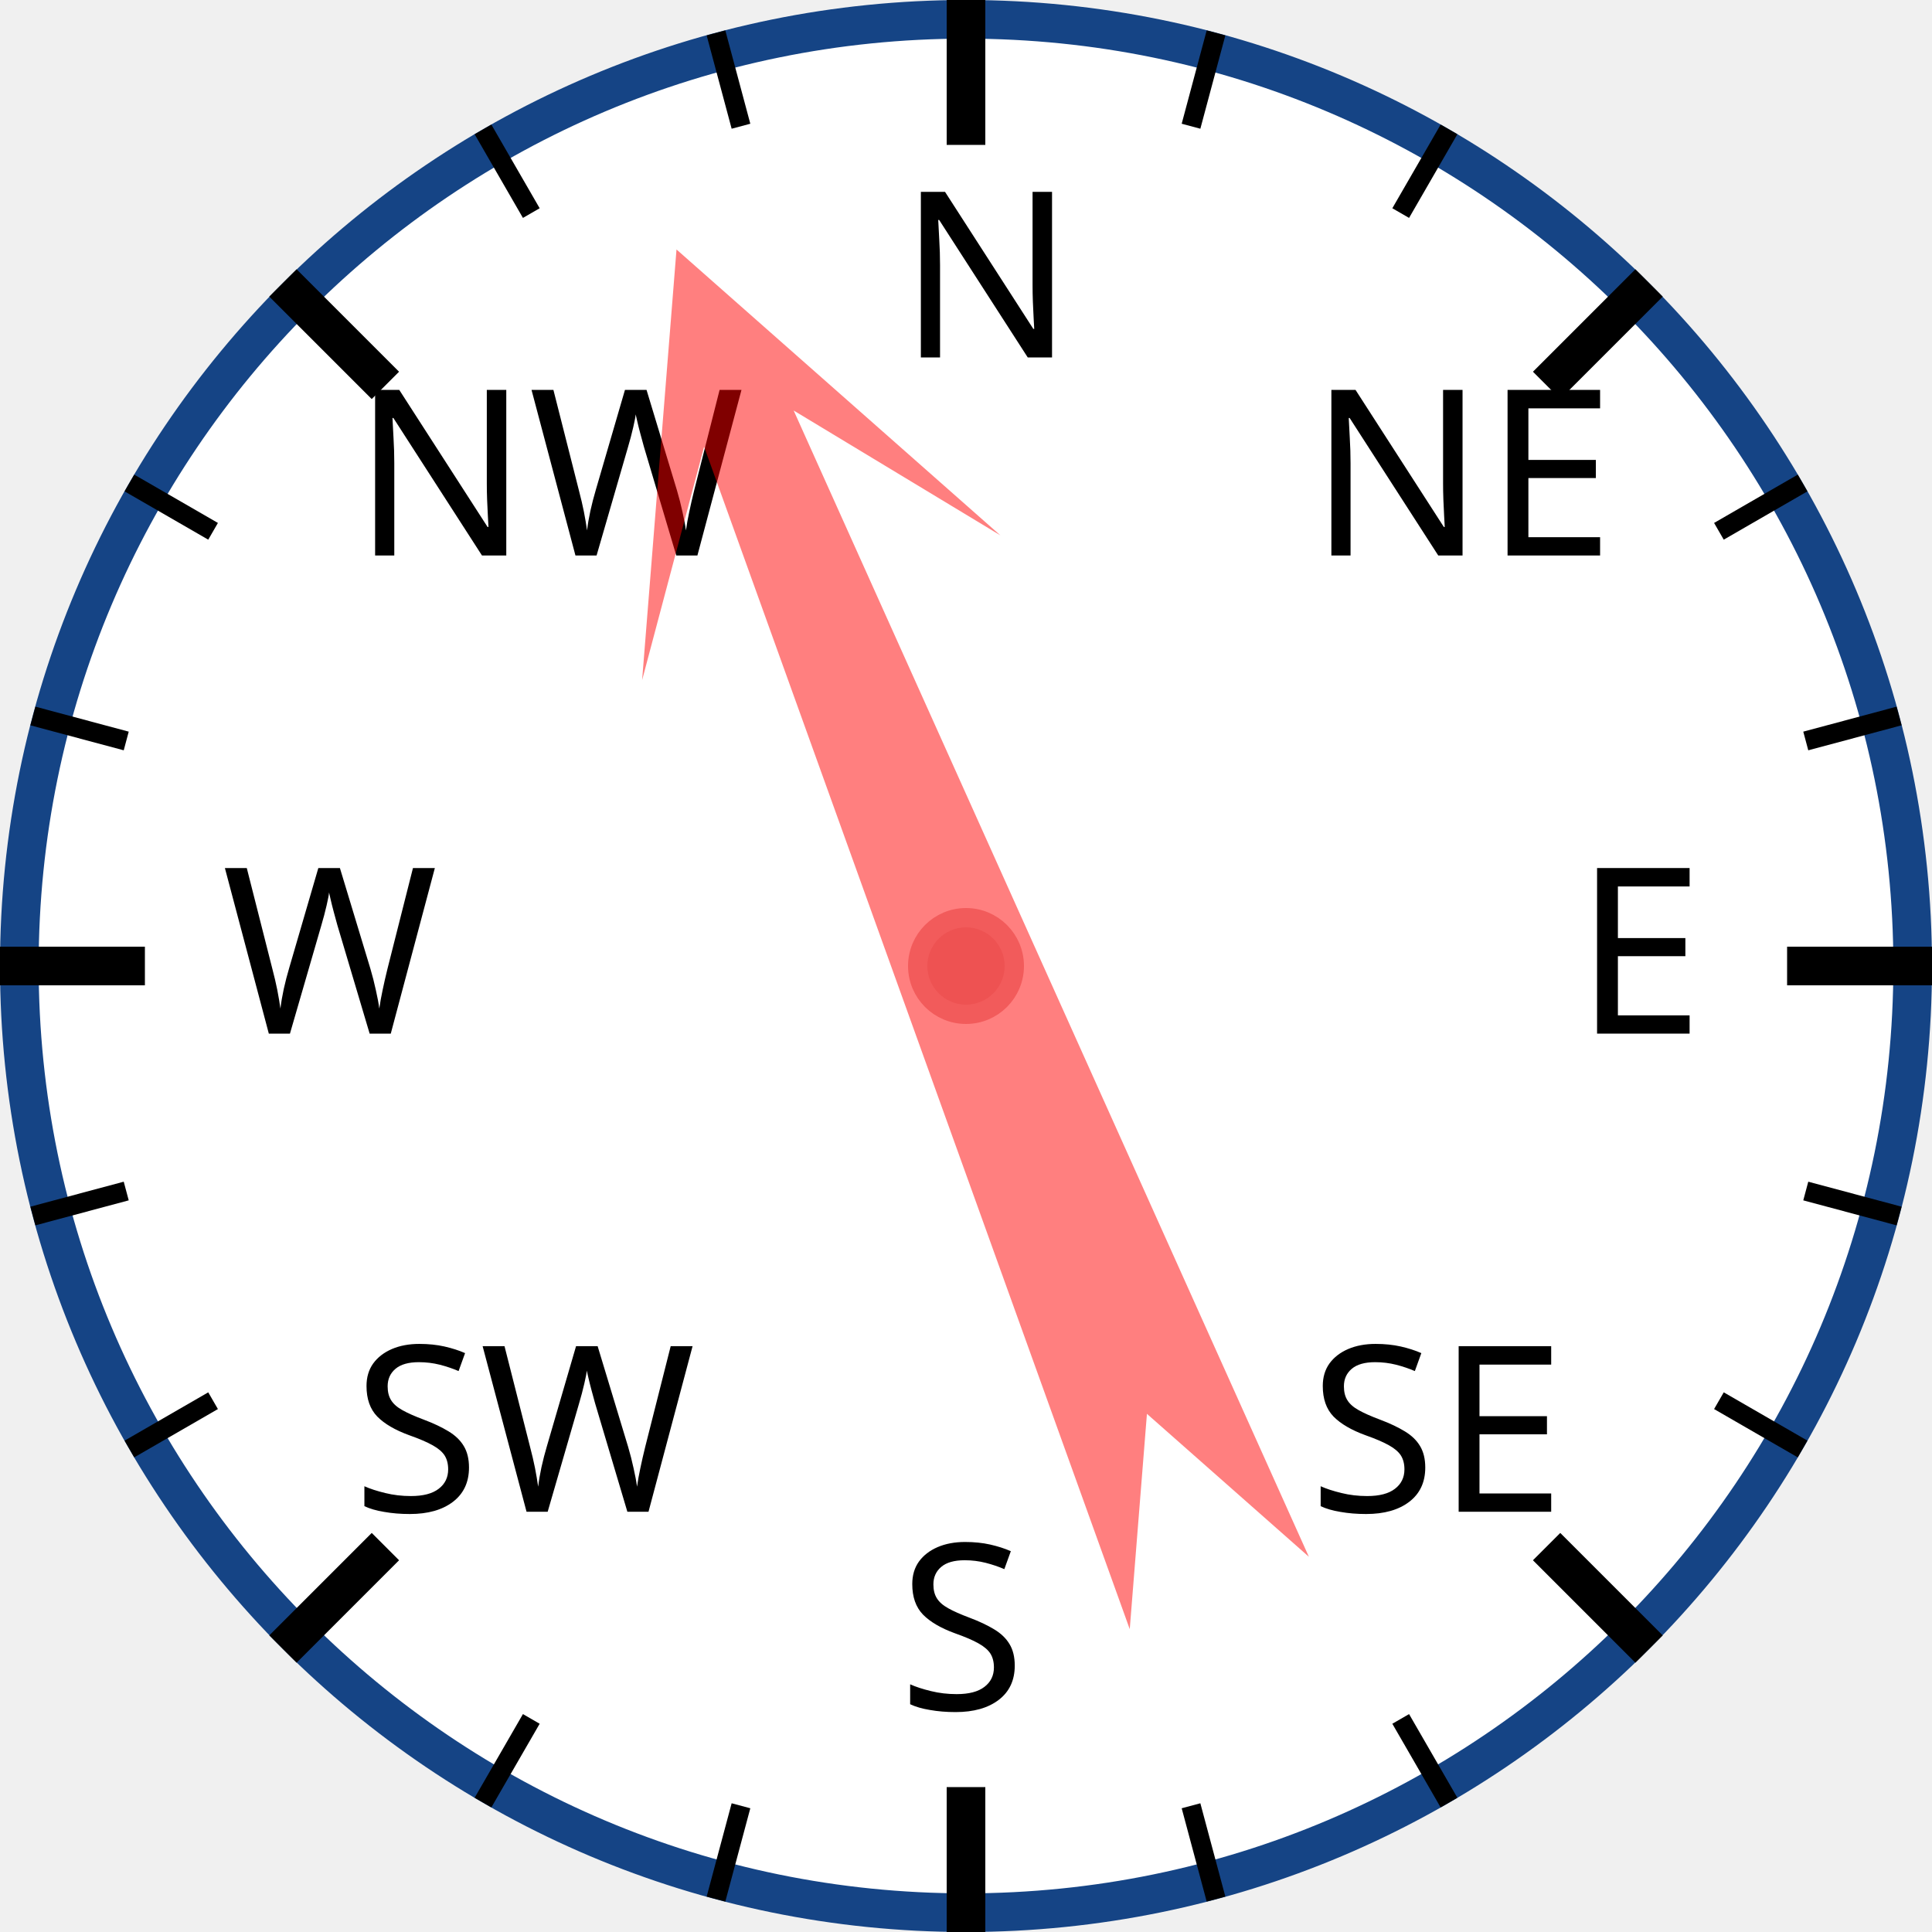
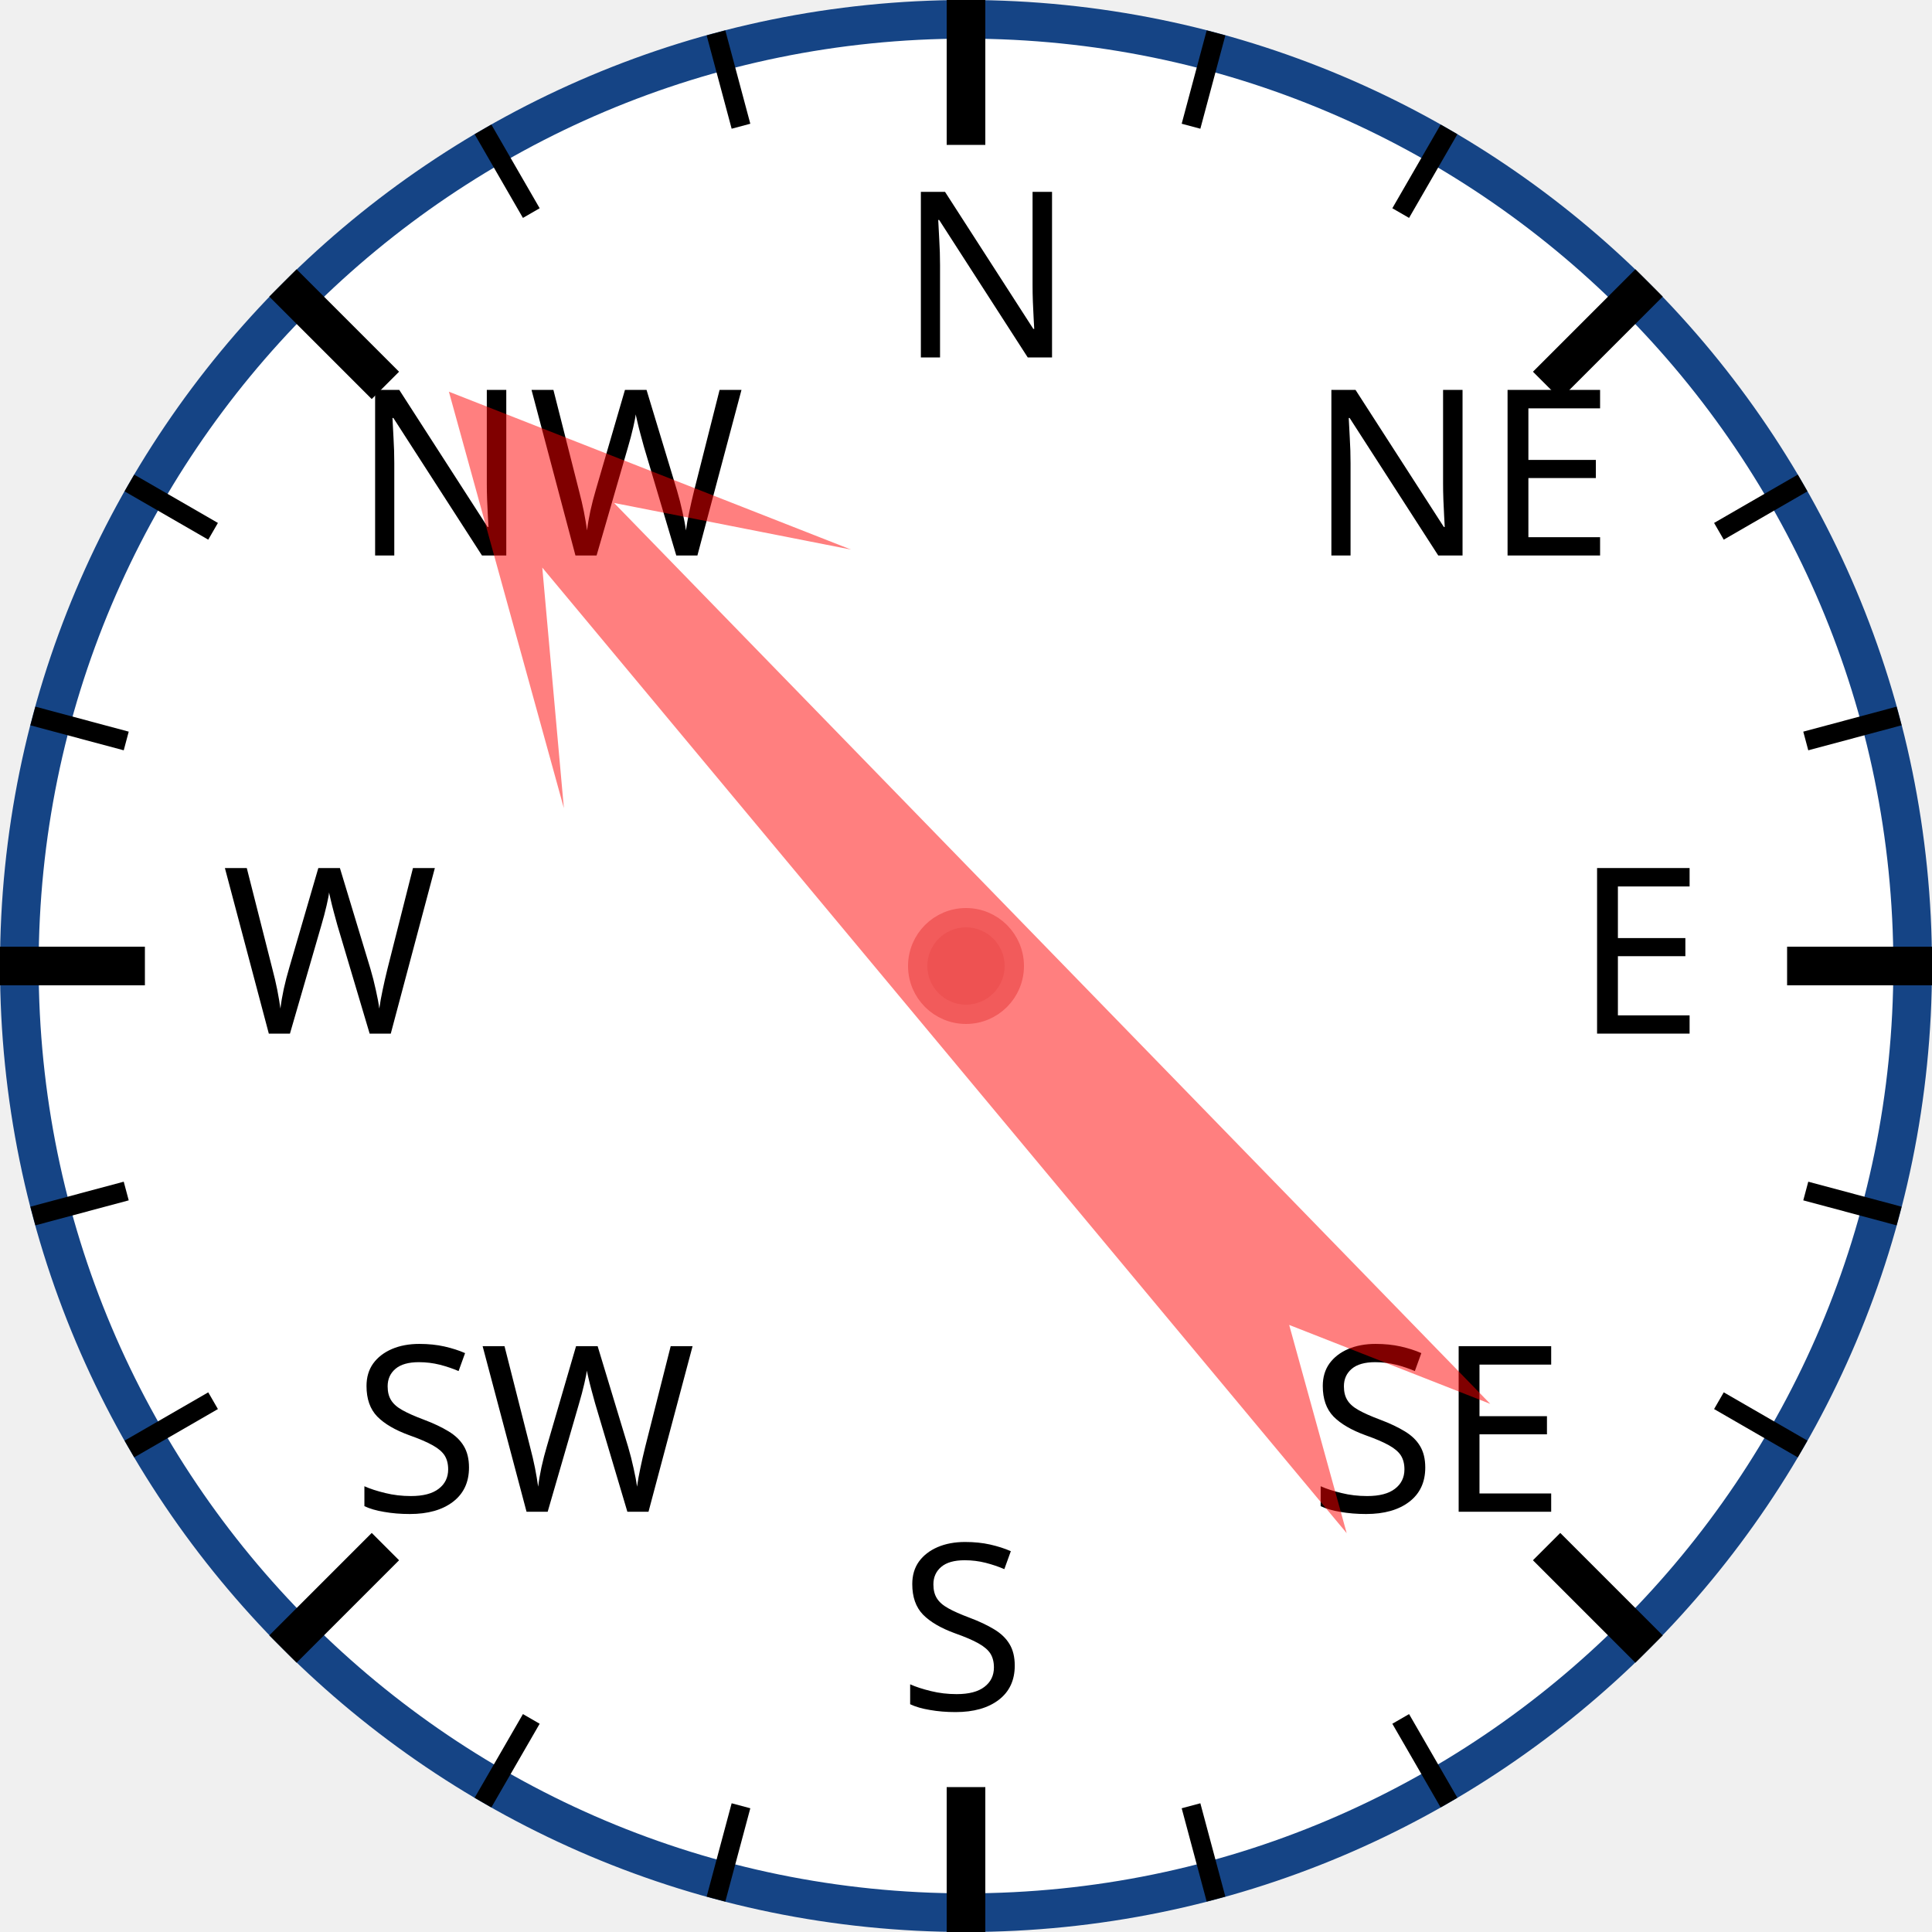
<svg xmlns="http://www.w3.org/2000/svg" width="120px" height="120px" viewBox="0 0 200 200">
  <circle cx="100" cy="100" r="98" style="fill: white; stroke: #154485; stroke-width: 4;" />
  <text x="93.0" y="37.0" style="font-family: sans-serif; font-size: 18pt;">N</text>
  <line x1="100.0" y1="0.0" x2="100.0" y2="15.0" style="stroke: black; stroke-width: 4;" />
  <line x1="74.118" y1="3.407" x2="76.706" y2="13.067" style="stroke: black; stroke-width: 2;" />
  <line x1="50" y1="13.397" x2="55" y2="22.058" style="stroke: black; stroke-width: 2;" />
  <text x="36.503" y="57.503" style="font-family: sans-serif; font-size: 18pt;">NW</text>
  <line x1="29.289" y1="29.289" x2="39.896" y2="39.896" style="stroke: black; stroke-width: 4;" />
  <line x1="13.397" y1="50" x2="22.058" y2="55" style="stroke: black; stroke-width: 2;" />
  <line x1="3.407" y1="74.118" x2="13.067" y2="76.706" style="stroke: black; stroke-width: 2;" />
  <text x="23.0" y="107.0" style="font-family: sans-serif; font-size: 18pt;">W</text>
  <line x1="0.0" y1="100.0" x2="15.0" y2="100.0" style="stroke: black; stroke-width: 4;" />
  <line x1="3.407" y1="125.882" x2="13.067" y2="123.294" style="stroke: black; stroke-width: 2;" />
  <line x1="13.397" y1="150" x2="22.058" y2="145" style="stroke: black; stroke-width: 2;" />
  <text x="36.503" y="156.497" style="font-family: sans-serif; font-size: 18pt;">SW</text>
  <line x1="29.289" y1="170.711" x2="39.896" y2="160.104" style="stroke: black; stroke-width: 4;" />
  <line x1="50" y1="186.603" x2="55" y2="177.942" style="stroke: black; stroke-width: 2;" />
  <line x1="74.118" y1="196.593" x2="76.706" y2="186.933" style="stroke: black; stroke-width: 2;" />
  <text x="93" y="177.0" style="font-family: sans-serif; font-size: 18pt;">S</text>
  <line x1="100" y1="200.0" x2="100" y2="185.0" style="stroke: black; stroke-width: 4;" />
  <line x1="125.882" y1="196.593" x2="123.294" y2="186.933" style="stroke: black; stroke-width: 2;" />
  <line x1="150.0" y1="186.603" x2="145.0" y2="177.942" style="stroke: black; stroke-width: 2;" />
  <text x="135.497" y="156.497" style="font-family: sans-serif; font-size: 18pt;">SE</text>
  <line x1="170.711" y1="170.711" x2="160.104" y2="160.104" style="stroke: black; stroke-width: 4;" />
  <line x1="186.603" y1="150" x2="177.942" y2="145" style="stroke: black; stroke-width: 2;" />
  <line x1="196.593" y1="125.882" x2="186.933" y2="123.294" style="stroke: black; stroke-width: 2;" />
  <text x="163.0" y="107" style="font-family: sans-serif; font-size: 18pt;">E</text>
  <line x1="200.0" y1="100" x2="185.0" y2="100" style="stroke: black; stroke-width: 4;" />
  <line x1="196.593" y1="74.118" x2="186.933" y2="76.706" style="stroke: black; stroke-width: 2;" />
  <line x1="186.603" y1="50" x2="177.942" y2="55" style="stroke: black; stroke-width: 2;" />
  <text x="135.497" y="57.503" style="font-family: sans-serif; font-size: 18pt;">NE</text>
  <line x1="170.711" y1="29.289" x2="160.104" y2="39.896" style="stroke: black; stroke-width: 4;" />
  <line x1="150" y1="13.397" x2="145" y2="22.058" style="stroke: black; stroke-width: 2;" />
  <line x1="125.882" y1="3.407" x2="123.294" y2="13.067" style="stroke: black; stroke-width: 2;" />
-   <polygon points="100 20 120 60 105 40 110 170 100 150 90 170 95 40 80 60" style="fill: red; fill-opacity: 0.5;" transform="rotate(338,100,100)" />
+   <polygon points="100 20 120 60 105 40 110 170 100 150 90 170 95 40 80 60" style="fill: red; fill-opacity: 0.5;" transform="rotate(318,100,100)" />
  <circle cx="100" cy="100" r="5" style="fill: #EE5252; stroke: #F25B5B; stroke-width: 2;" />
</svg>
